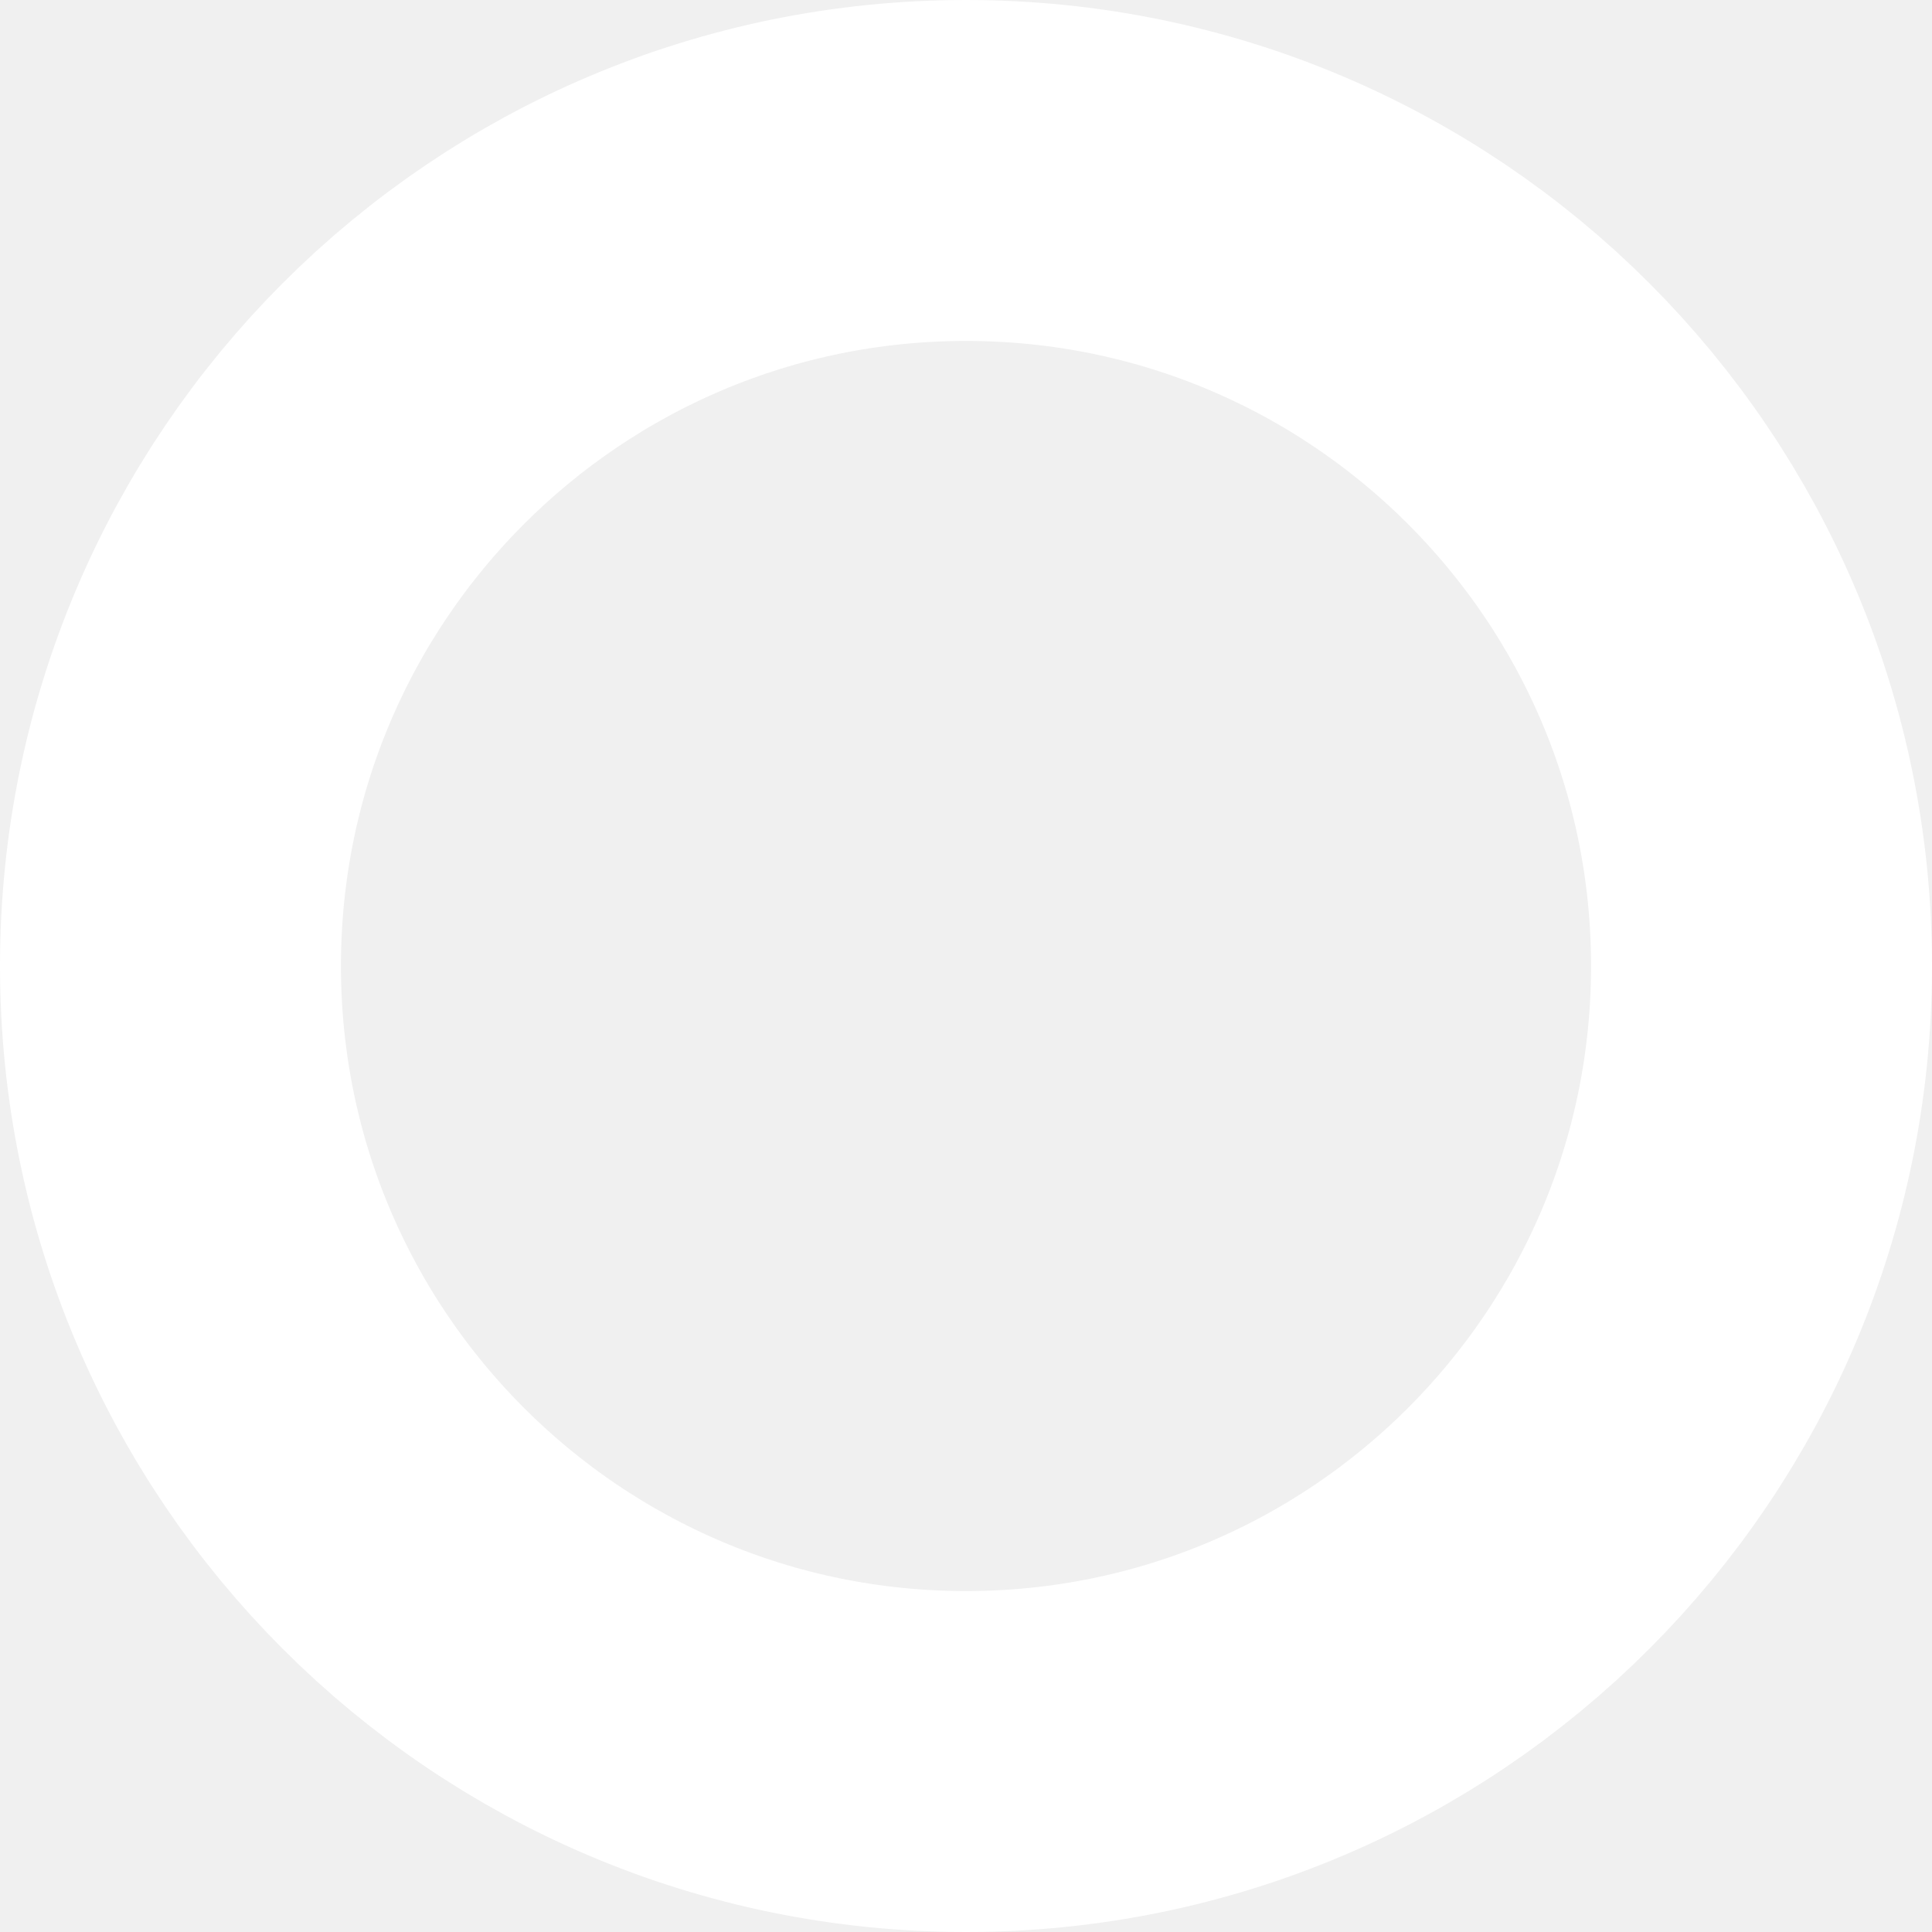
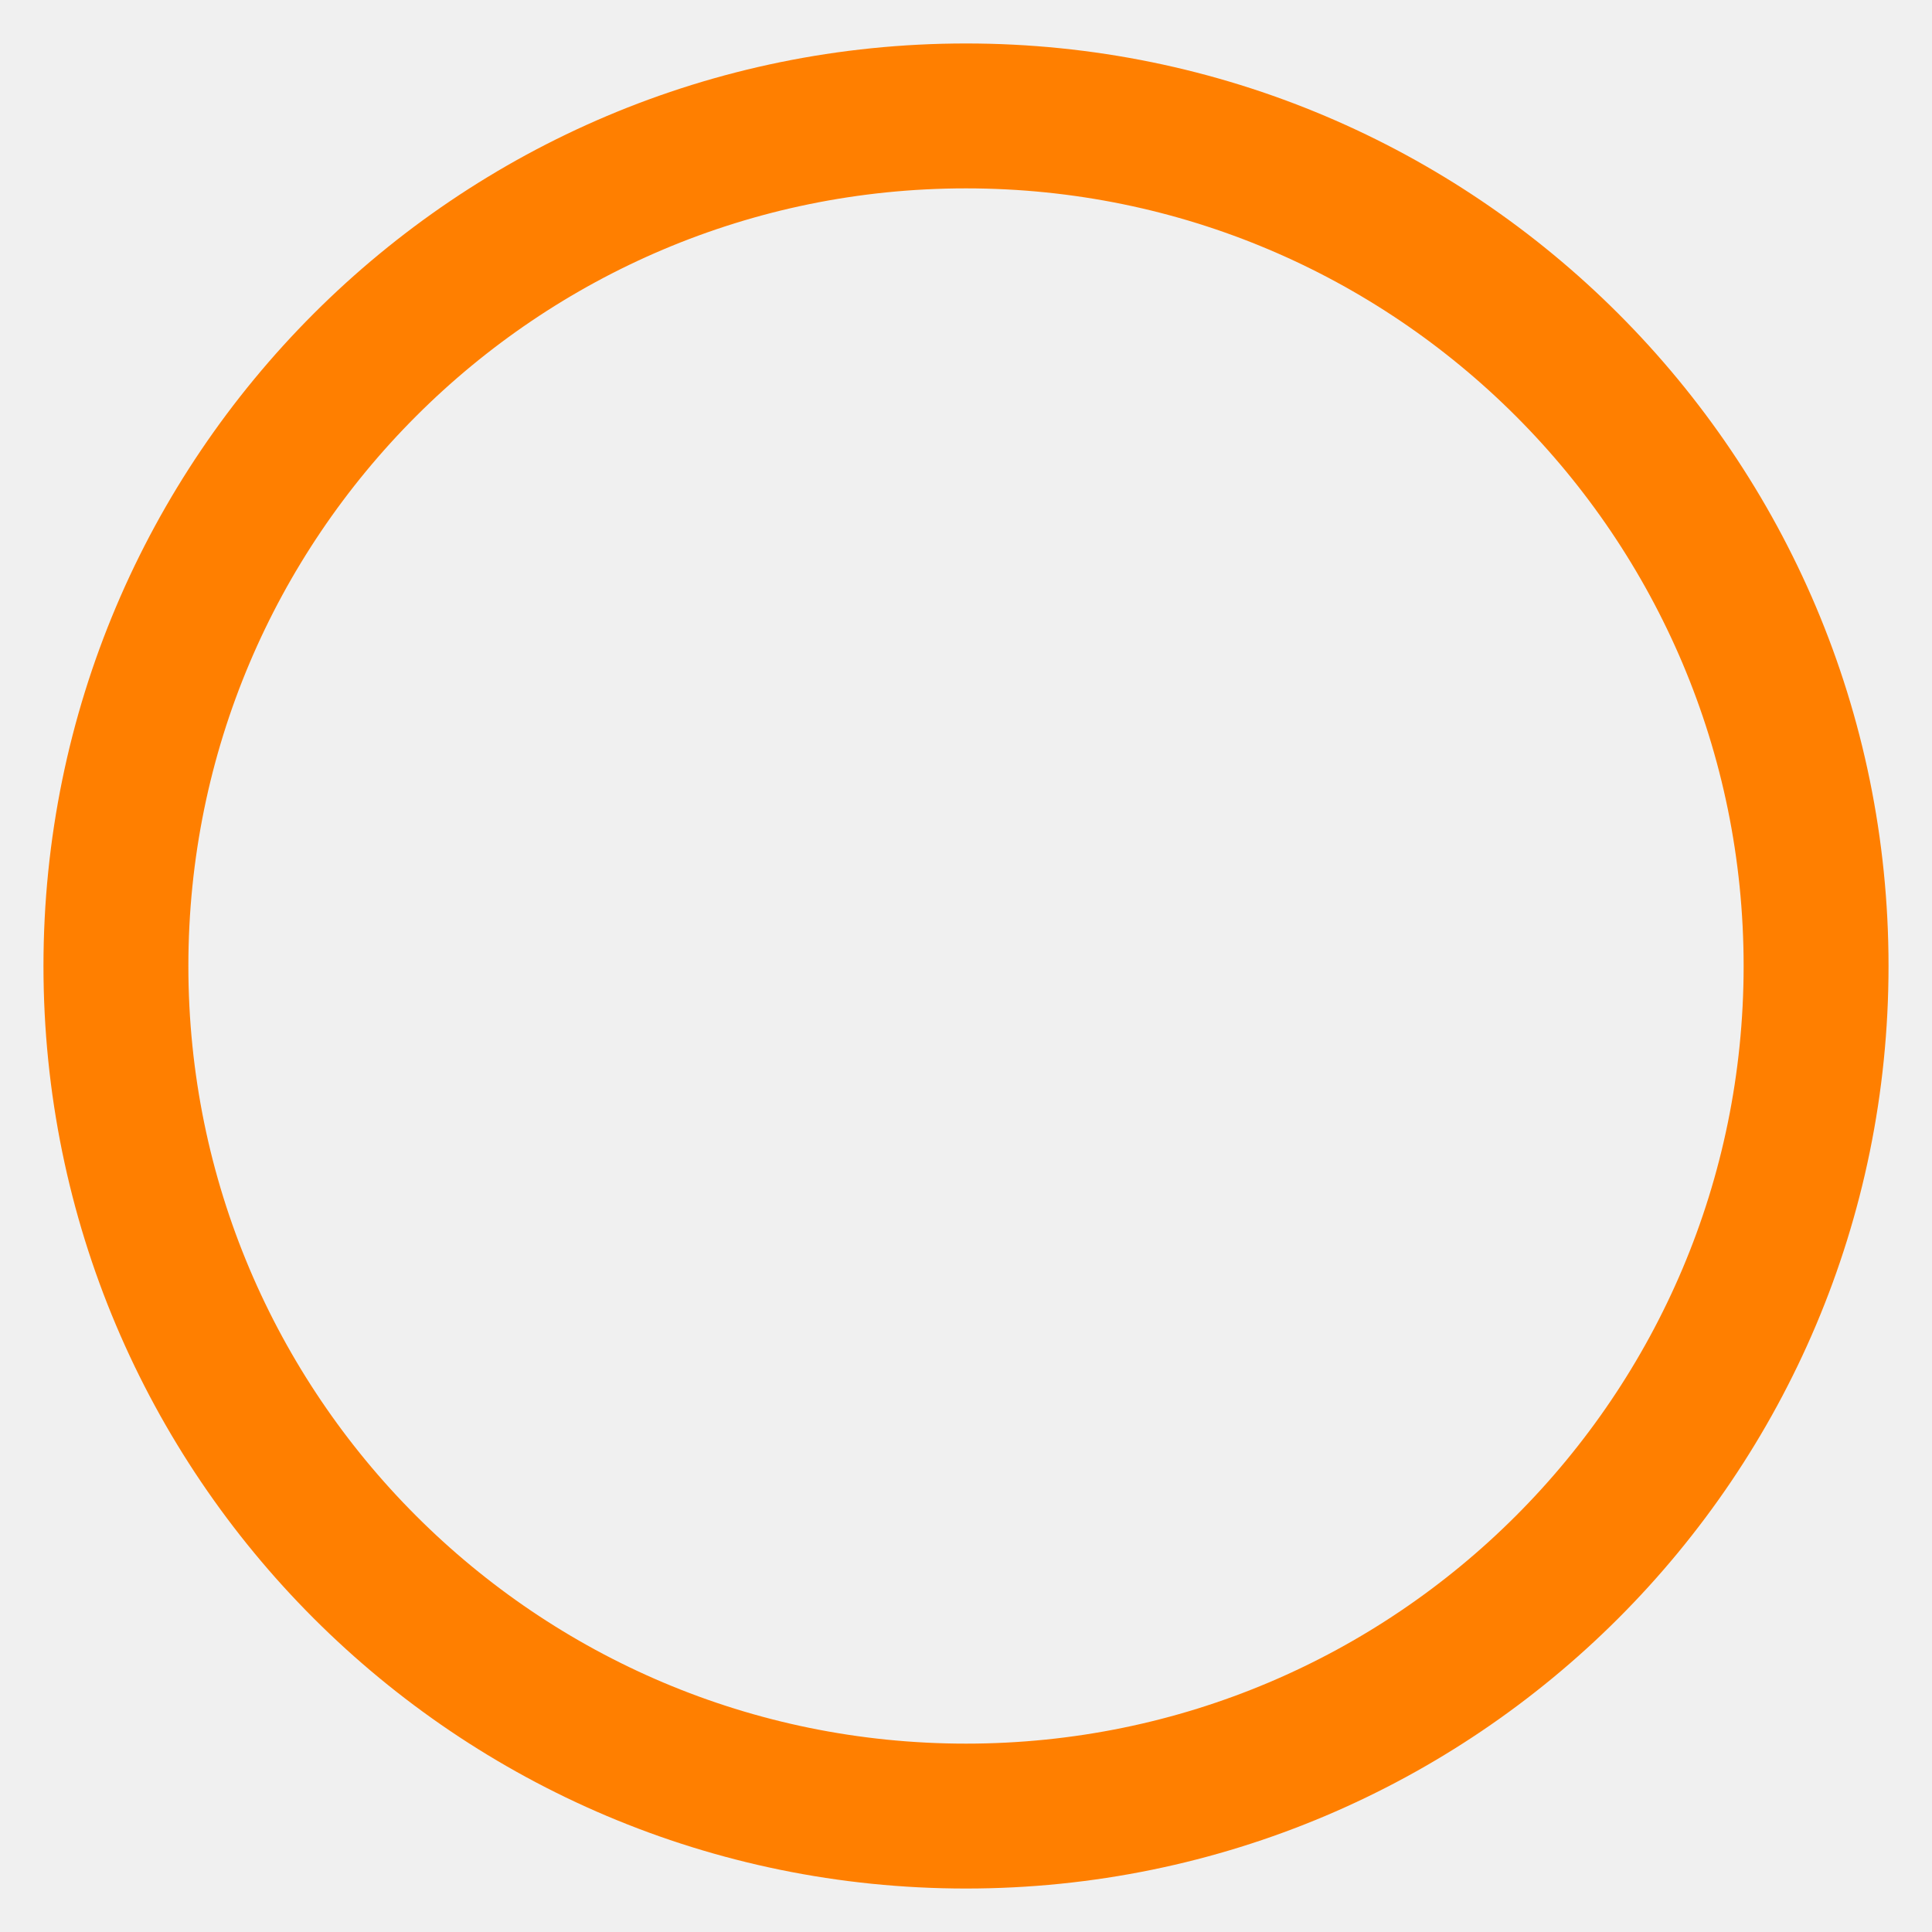
- <svg xmlns="http://www.w3.org/2000/svg" width="17" height="17" viewBox="0 0 17 17">
-   <g id="Ellipse_7" data-name="Ellipse 7" fill="none" stroke="#fff" stroke-width="3">
-     <circle cx="8.5" cy="8.5" r="8.5" stroke="none" />
-     <circle cx="8.5" cy="8.5" r="7" fill="none" />
-   </g>
+ <svg xmlns="http://www.w3.org/2000/svg" version="1.0" width="200" height="200">
+   <circle cx="100" cy="100" r="88" fill="none" stroke="#ff7f00" stroke-width="15px" />
</svg>
